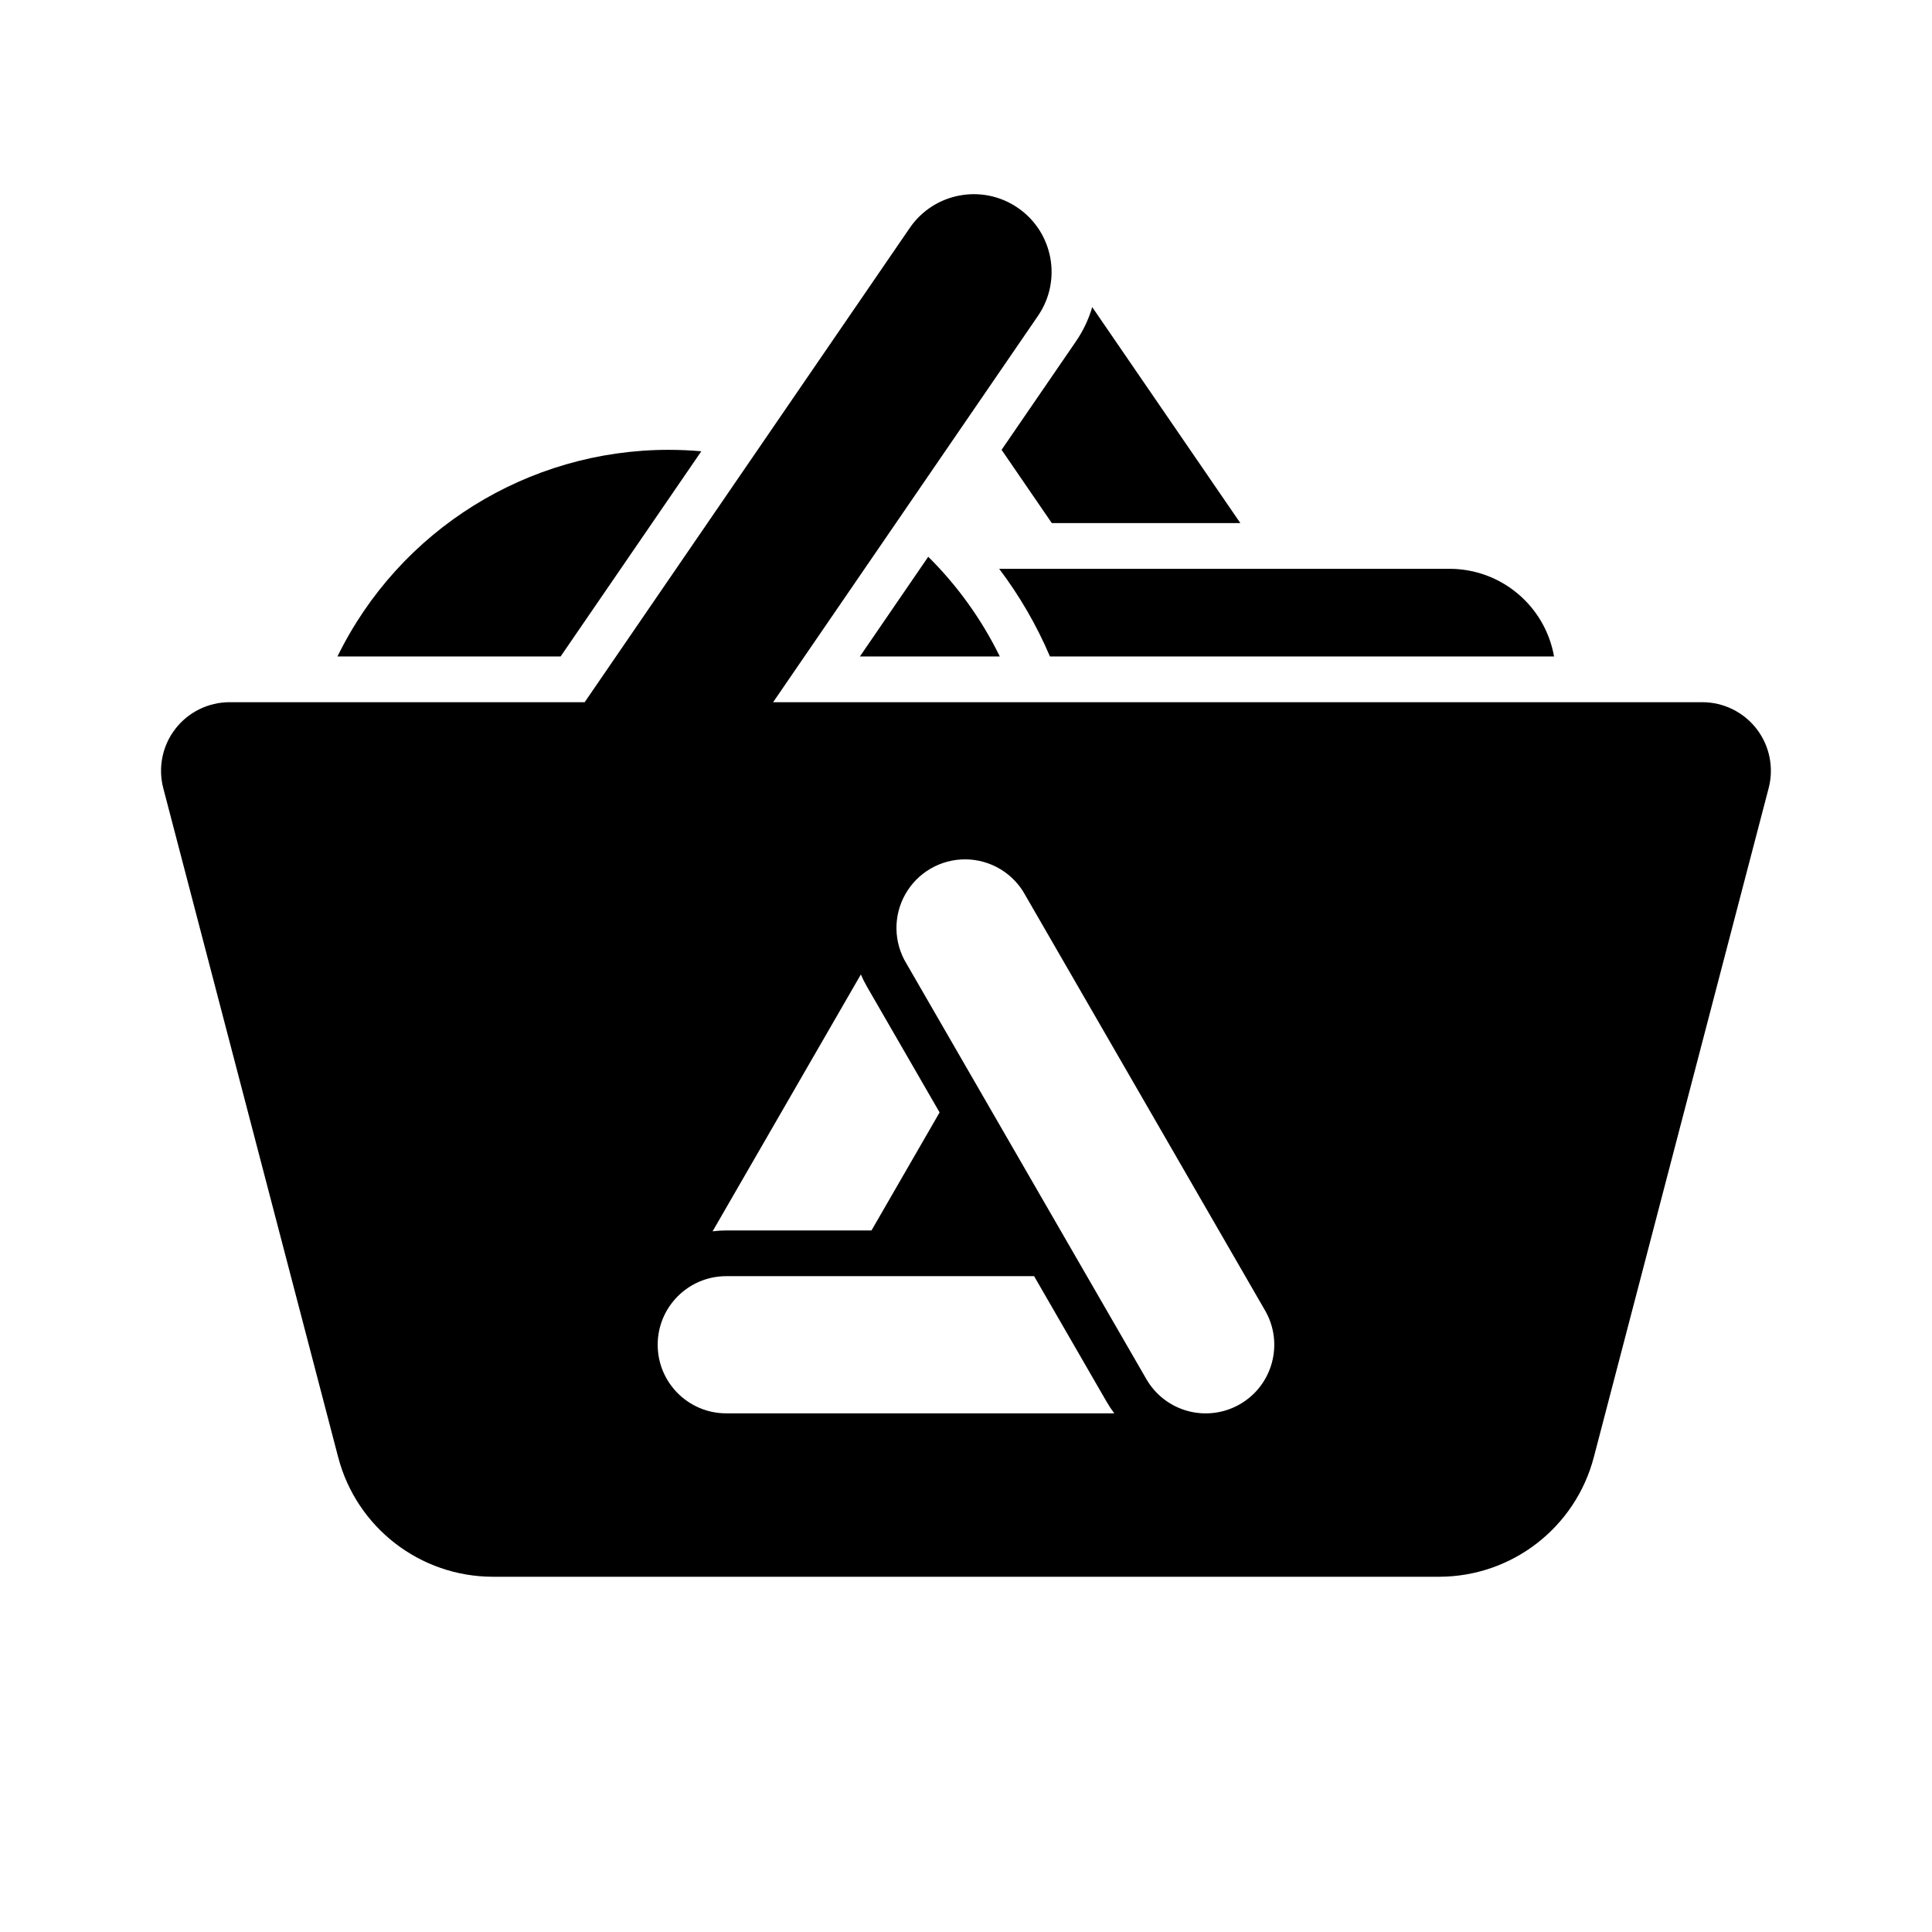
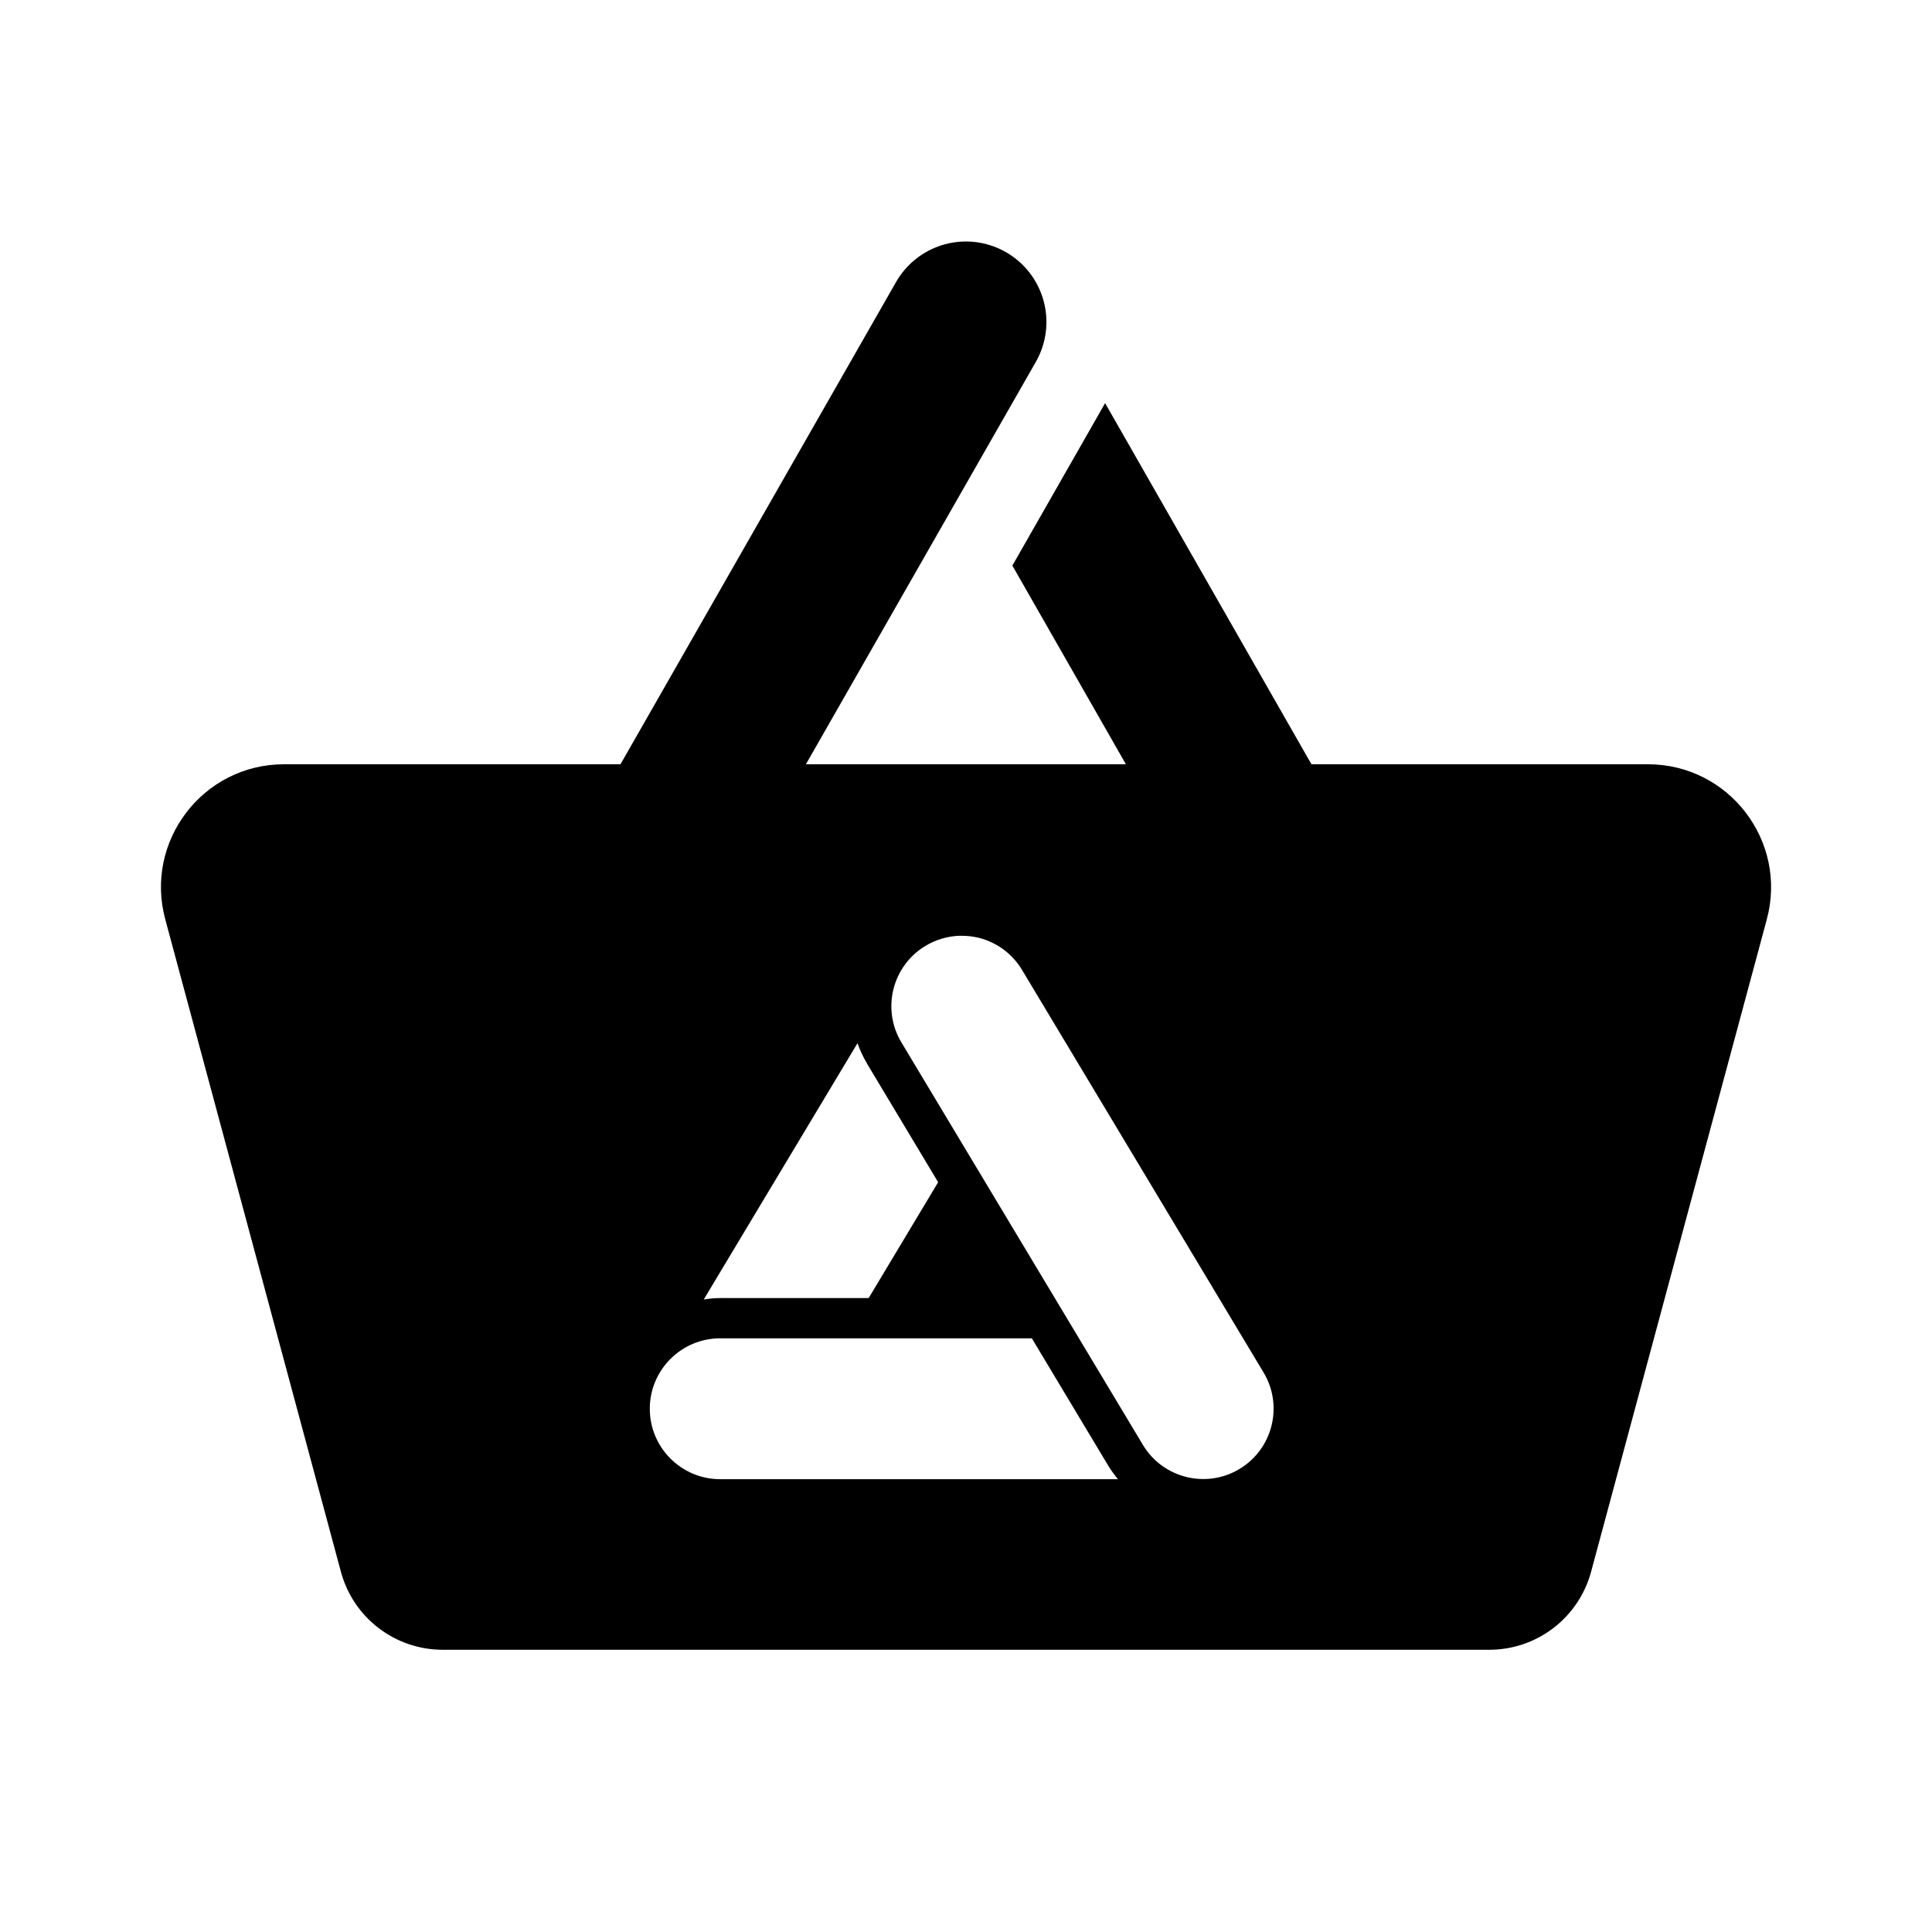
- <svg xmlns="http://www.w3.org/2000/svg" id="Layer_1" data-name="Layer 1" viewBox="0 0 24 24">
-   <g>
-     <path d="M21.148,8.723H9.604l3.29-4.799a.965.965,0,1,0-1.593-1.092L7.263,8.723H2.852a.852.852,0,0,0-.824,1.067L4.201,18.102a1.988,1.988,0,0,0,1.923,1.485H17.876a1.988,1.988,0,0,0,1.923-1.485l2.172-8.312A.852.852,0,0,0,21.148,8.723ZM10.694,12.105a1.464,1.464,0,0,0,.076.152l.902,1.562-.846,1.466H9.022a1.293,1.293,0,0,0-.17.011ZM9.022,17.557a.852.852,0,1,1,0-1.704h3.824l.902,1.562a1.426,1.426,0,0,0,.094.142Zm6.382-.114a.851.851,0,0,1-1.164-.312l-2.978-5.158a.852.852,0,1,1,1.475-.852l2.978,5.158A.852.852,0,0,1,15.404,17.443Z" />
-     <path d="M13.066,6.498h2.342l-1.84-2.683a1.496,1.496,0,0,1-.205.43l-.921,1.343Z" />
-     <path d="M8.712,5.606q-.2-.018-.405-.018a4.579,4.579,0,0,0-4.115,2.567h2.772Z" />
-     <path d="M10.682,8.155h1.738a4.587,4.587,0,0,0-.889-1.239Z" />
-     <path d="M13.043,8.155h6.262a1.319,1.319,0,0,0-1.299-1.089H12.412A5.152,5.152,0,0,1,13.043,8.155Z" />
-   </g>
+ <svg xmlns="http://www.w3.org/2000/svg" id="Layer_1" data-name="Layer 1" viewBox="0 0 24 24" version="1.1">
+   <defs id="defs17">
+     </defs>
+   <path id="rect1346" style="fill:#000000;stroke-width:0.869" d="M 3.527,9.494 C 2.52,9.495 1.789,10.452 2.054,11.424 l 2.182,8.105 c 0.155,0.57 0.673,0.965 1.264,0.965 H 18.5 c 0.591,2.28e-4 1.108,-0.395 1.264,-0.965 l 2.183,-8.105 C 22.211,10.452 21.479,9.494 20.471,9.494 Z M 11.933,11.625 c 0.076,-0.002 0.152,0.007 0.227,0.025 0.225,0.057 0.418,0.201 0.537,0.4 l 3,5 c 0.248,0.414 0.113,0.951 -0.301,1.199 -0.414,0.248 -0.951,0.113 -1.199,-0.301 l -3,-5 c -0.248,-0.414 -0.113,-0.951 0.301,-1.199 0.132,-0.079 0.282,-0.122 0.436,-0.125 z m -1.281,1.334 c 0.03,0.084 0.068,0.167 0.115,0.246 v 0.002 l 0.887,1.479 -0.863,1.439 H 8.947 c -0.07,0 -0.138,0.007 -0.205,0.018 z M 8.947,16.625 h 3.871 l 0.949,1.582 c 0.036,0.06 0.077,0.115 0.121,0.168 H 8.947 c -0.483,0 -0.875,-0.392 -0.875,-0.875 0,-0.483 0.392,-0.875 0.875,-0.875 z" />
+   <path style="fill:none;stroke:#000000;stroke-width:2;stroke-linecap:round;stroke-linejoin:miter;stroke-miterlimit:4;stroke-dasharray:none;stroke-opacity:1" d="M 7.999,11 11.999,4" id="path1934" />
+   <path id="path2034" style="color:#000000;fill:#000000;stroke-linecap:round;-inkscape-stroke:none" d="m 13.728,5.008 -1.152,2.018 2.555,4.471 a 1,1 0 0 0 1.365,0.373 1,1 0 0 0 0.373,-1.365 z" />
</svg>
